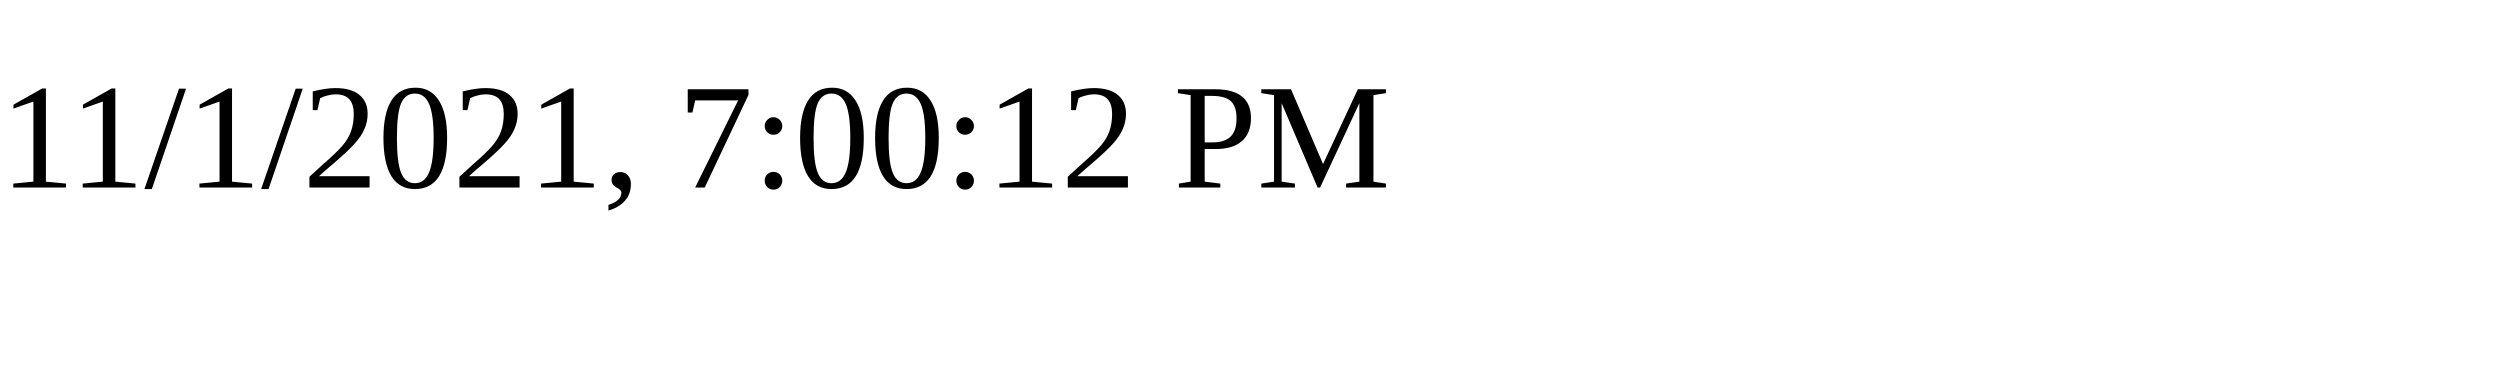
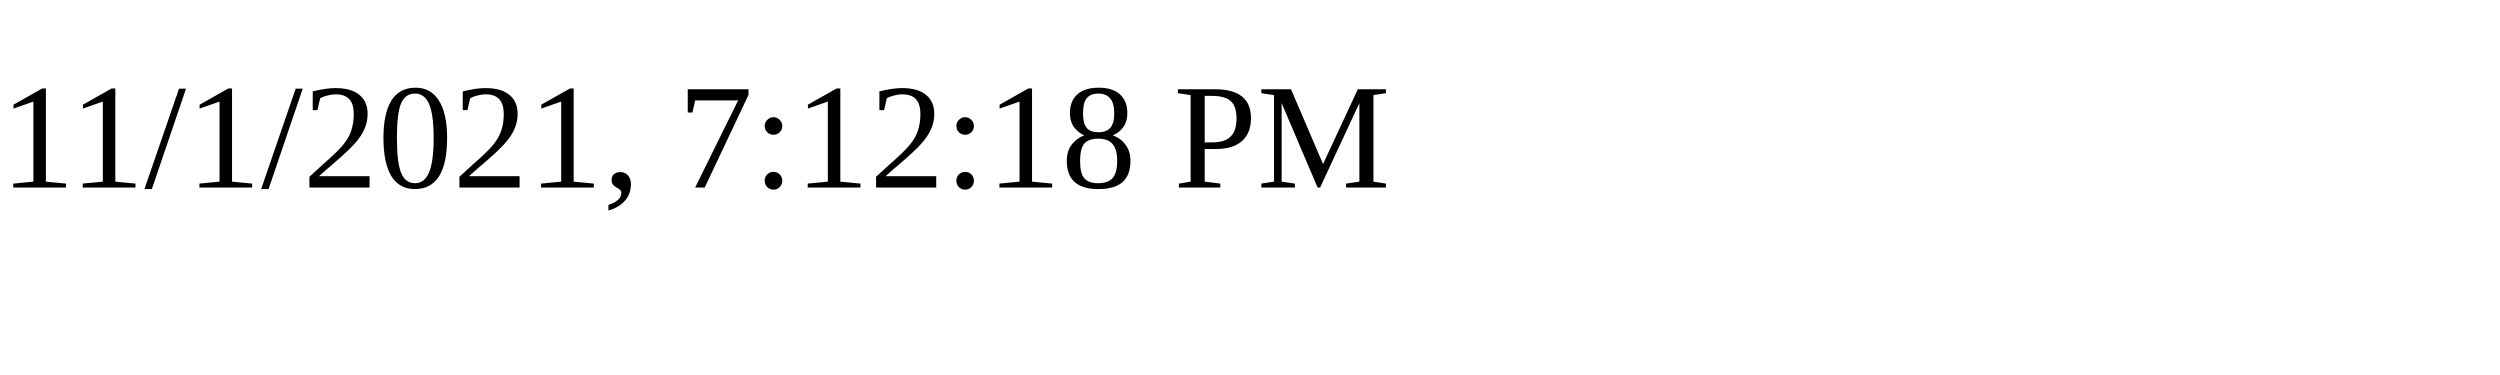
<svg xmlns="http://www.w3.org/2000/svg" height="30" width="200">
-   <text x="0" y="15">11/1/2021, 7:00:12 PM</text>
+   <text x="0" y="15">11/1/2021, 7:12:18 PM</text>
</svg>
